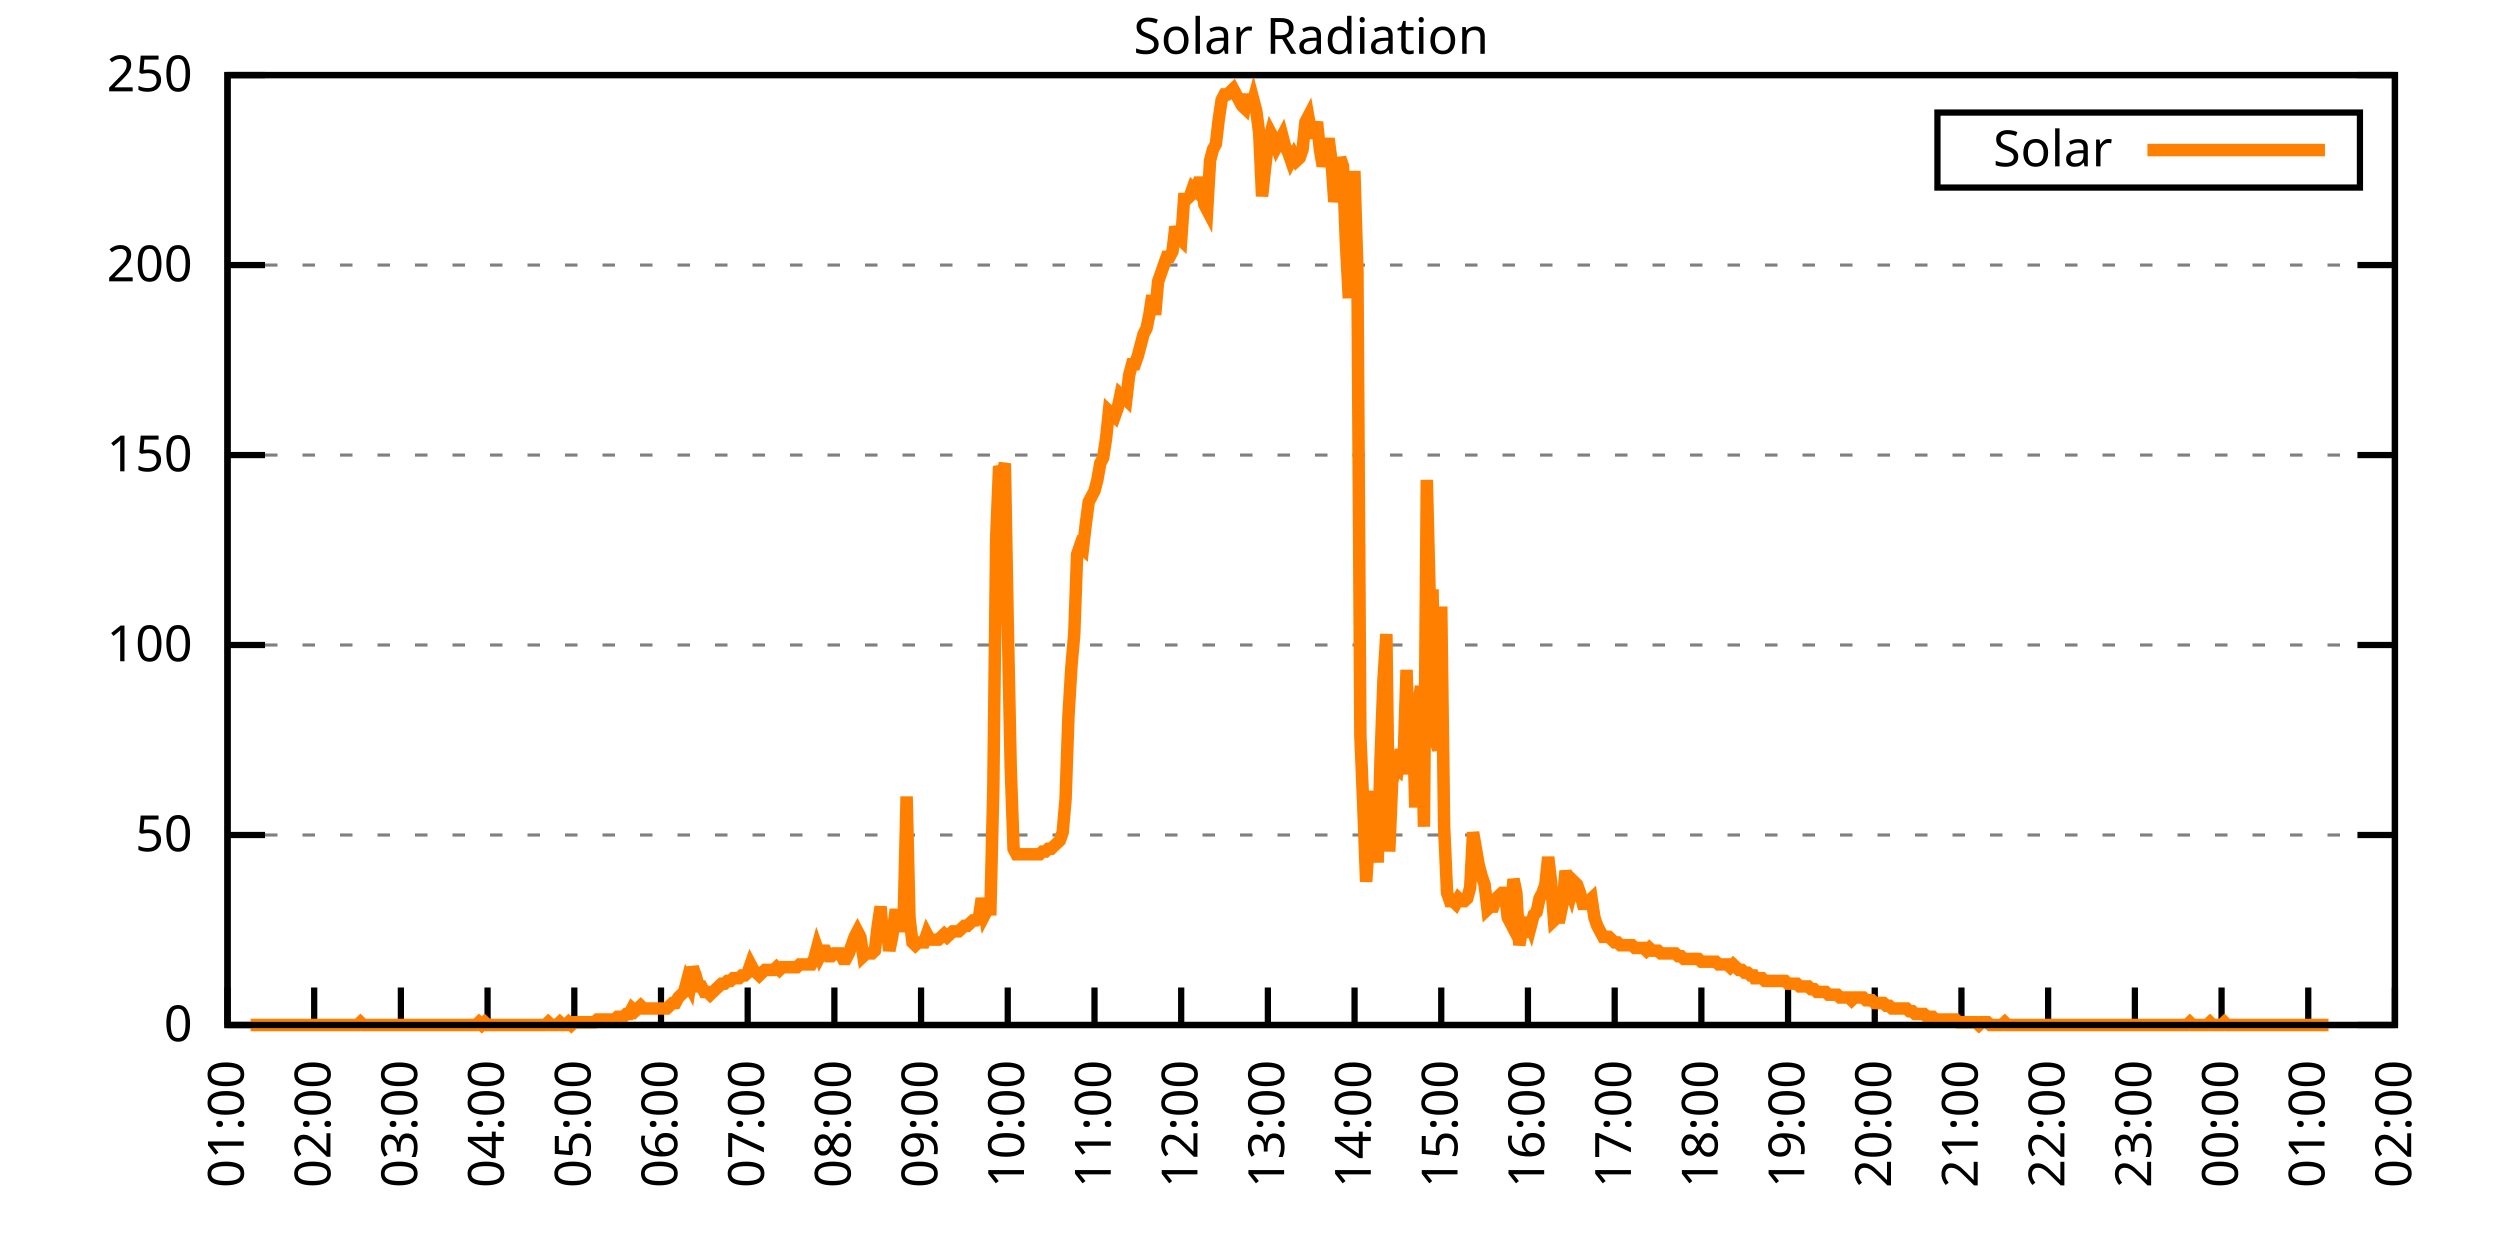
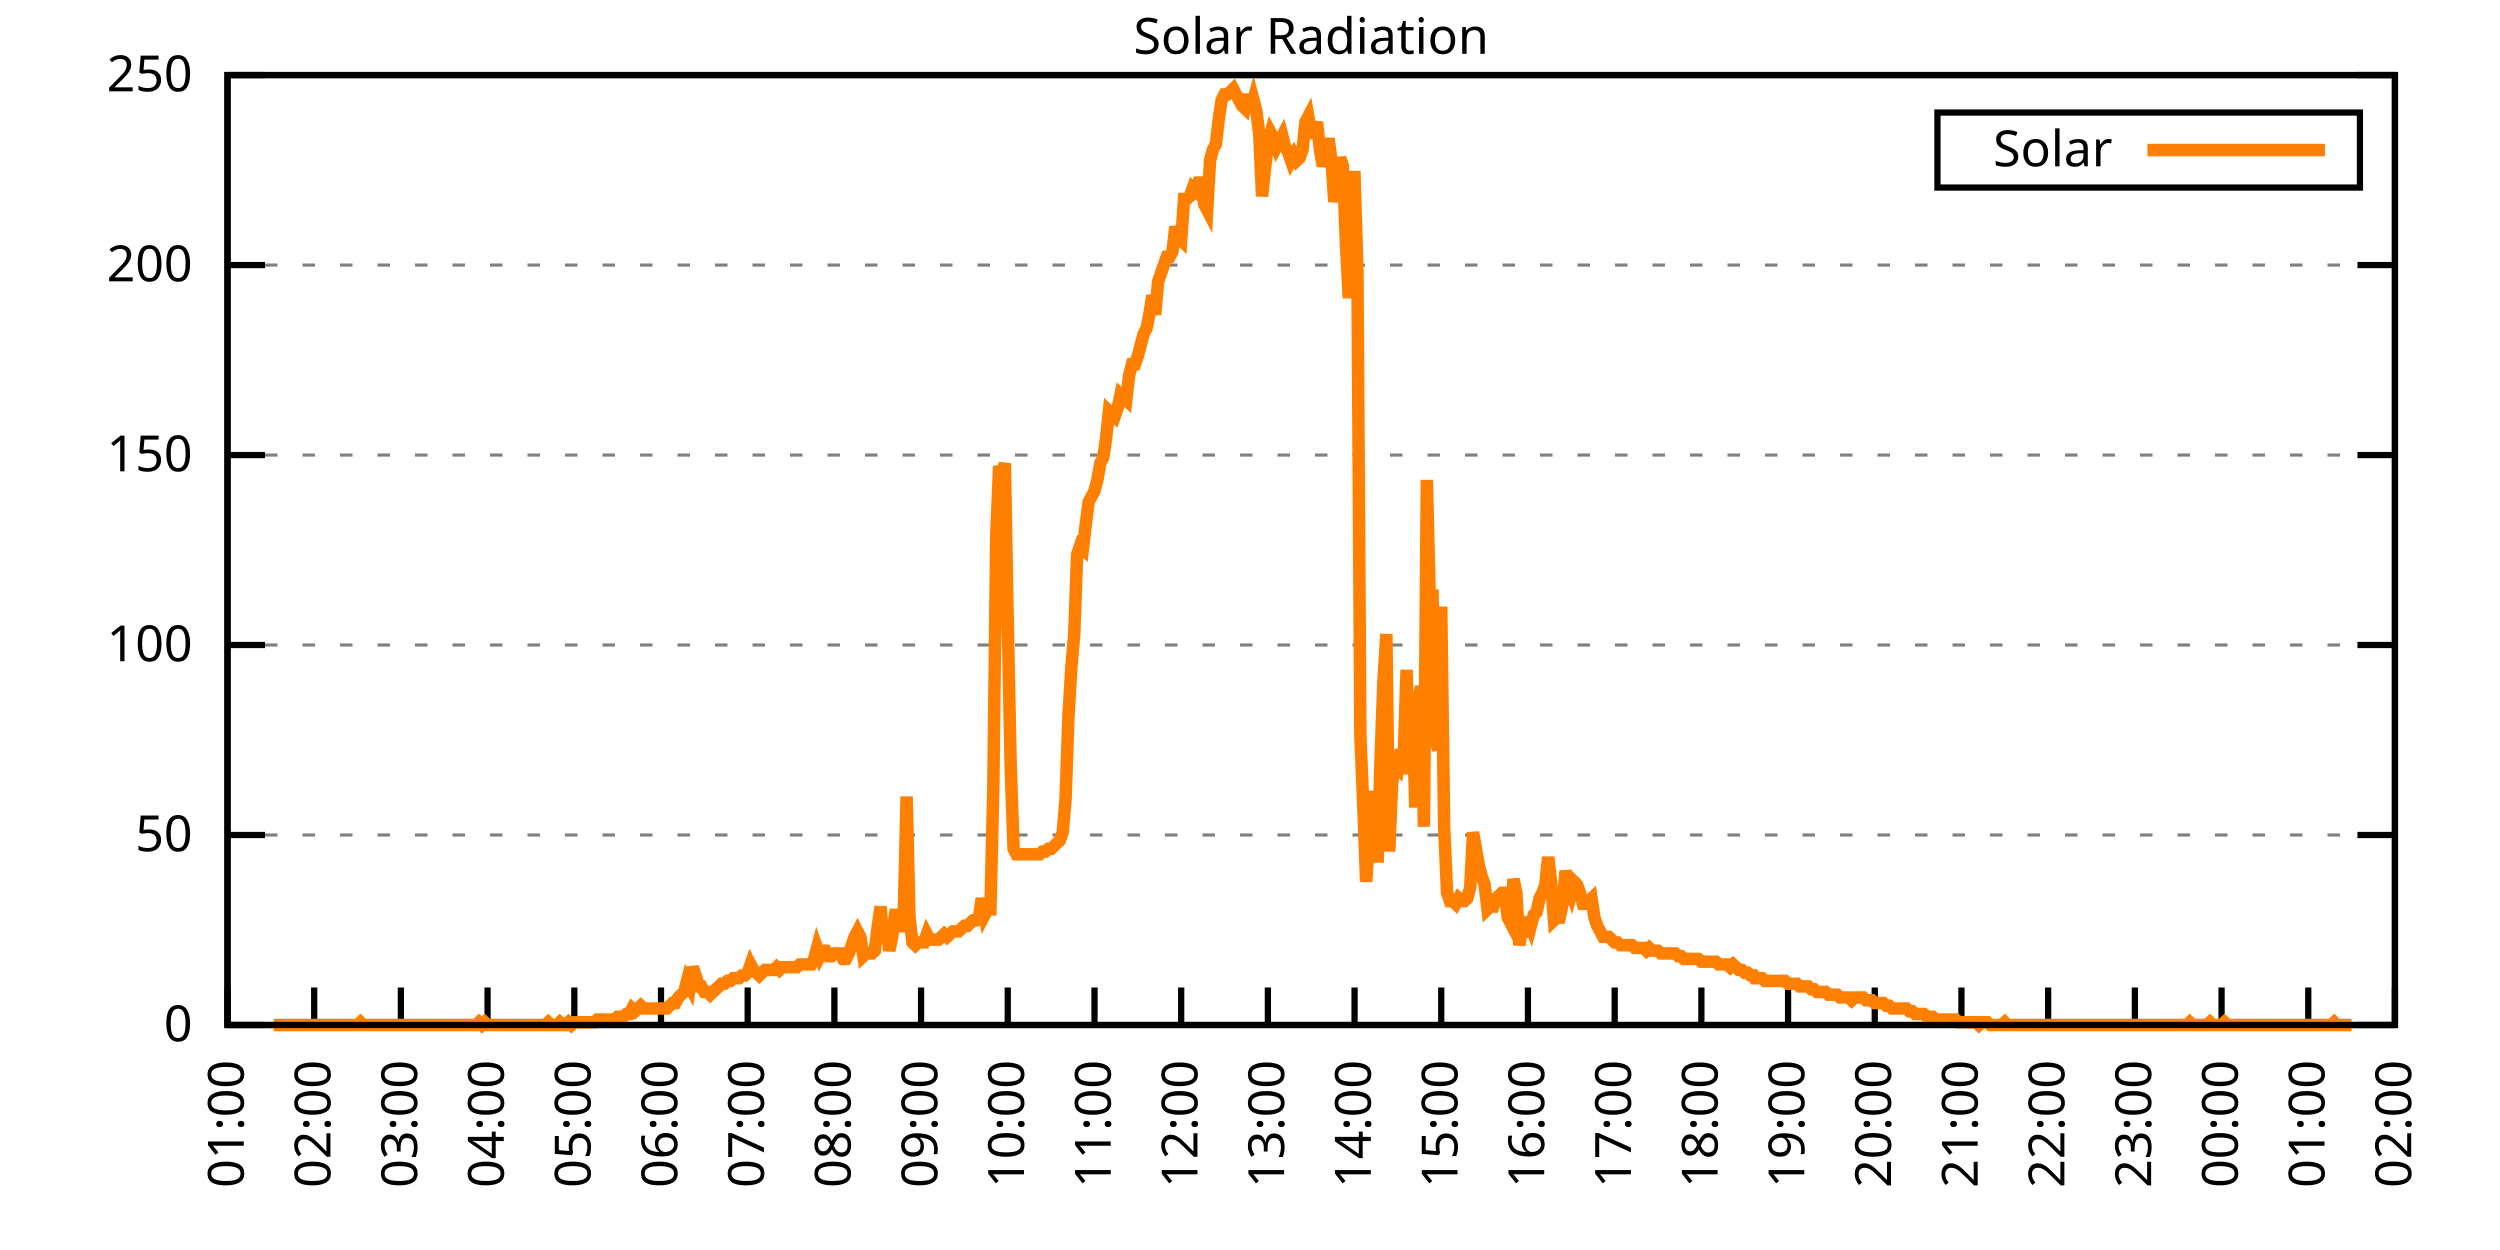
<svg xmlns="http://www.w3.org/2000/svg" xmlns:xlink="http://www.w3.org/1999/xlink" width="400" height="200" viewBox="0 0 400 200">
  <g id="gnuplot_canvas">
    <rect x="0" y="0" width="400" height="200" fill="none" />
    <defs>
      <circle id="gpDot" r="0.5" stroke-width="0.5" stroke="currentColor" />
      <path id="gpPt0" stroke-width="0.333" stroke="currentColor" d="M-1,0 h2 M0,-1 v2" />
      <path id="gpPt1" stroke-width="0.333" stroke="currentColor" d="M-1,-1 L1,1 M1,-1 L-1,1" />
      <path id="gpPt2" stroke-width="0.333" stroke="currentColor" d="M-1,0 L1,0 M0,-1 L0,1 M-1,-1 L1,1 M-1,1 L1,-1" />
      <rect id="gpPt3" stroke-width="0.333" stroke="currentColor" x="-1" y="-1" width="2" height="2" />
      <rect id="gpPt4" stroke-width="0.333" stroke="currentColor" fill="currentColor" x="-1" y="-1" width="2" height="2" />
      <circle id="gpPt5" stroke-width="0.333" stroke="currentColor" cx="0" cy="0" r="1" />
      <use xlink:href="#gpPt5" id="gpPt6" fill="currentColor" stroke="none" />
      <path id="gpPt7" stroke-width="0.333" stroke="currentColor" d="M0,-1.33 L-1.33,0.67 L1.33,0.67 z" />
      <use xlink:href="#gpPt7" id="gpPt8" fill="currentColor" stroke="none" />
      <use xlink:href="#gpPt7" id="gpPt9" stroke="currentColor" transform="rotate(180)" />
      <use xlink:href="#gpPt9" id="gpPt10" fill="currentColor" stroke="none" />
      <use xlink:href="#gpPt3" id="gpPt11" stroke="currentColor" transform="rotate(45)" />
      <use xlink:href="#gpPt11" id="gpPt12" fill="currentColor" stroke="none" />
      <path id="gpPt13" stroke-width="0.333" stroke="currentColor" d="M0,1.330 L1.265,0.411 L0.782,-1.067 L-0.782,-1.076 L-1.265,0.411 z" />
      <use xlink:href="#gpPt13" id="gpPt14" fill="currentColor" stroke="none" />
      <filter id="textbox" filterUnits="objectBoundingBox" x="0" y="0" height="1" width="1">
        <feFlood flood-color="white" flood-opacity="1" result="bgnd" />
        <feComposite in="SourceGraphic" in2="bgnd" operator="atop" />
      </filter>
      <filter id="greybox" filterUnits="objectBoundingBox" x="0" y="0" height="1" width="1">
        <feFlood flood-color="lightgrey" flood-opacity="1" result="grey" />
        <feComposite in="SourceGraphic" in2="grey" operator="atop" />
      </filter>
    </defs>
    <g fill="none" color="white" stroke="currentColor" stroke-width="1.00" stroke-linecap="butt" stroke-linejoin="miter">
</g>
    <g fill="none" color="black" stroke="currentColor" stroke-width="1.00" stroke-linecap="butt" stroke-linejoin="miter">
      <g stroke="none" shape-rendering="crispEdges">
        <polygon fill="rgb(255, 255, 255)" points="36.40,164.00 383.18,164.00 383.18,12.02 36.40,12.02 " />
      </g>
    </g>
    <g fill="none" color="black" stroke="currentColor" stroke-width="1.00" stroke-linecap="butt" stroke-linejoin="miter">
</g>
    <g fill="none" color="black" stroke="black" stroke-width="0.50" stroke-linecap="butt" stroke-linejoin="miter">
</g>
    <g fill="none" color="gray" stroke="currentColor" stroke-width="0.50" stroke-linecap="butt" stroke-linejoin="miter">
      <path stroke="gray" stroke-dasharray="2,4" class="gridline" d="M36.40,164.00 L383.19,164.00  " />
    </g>
    <g fill="none" color="gray" stroke="gray" stroke-width="1.00" stroke-linecap="butt" stroke-linejoin="miter">
</g>
    <g fill="none" color="black" stroke="currentColor" stroke-width="1.00" stroke-linecap="butt" stroke-linejoin="miter">
      <path stroke="black" d="M36.40,164.00 L42.40,164.00 M383.19,164.00 L377.19,164.00  " />
      <g transform="translate(30.80,166.60)" stroke="none" fill="black" font-family="Sans" font-size="8.00" text-anchor="end">
        <text>
          <tspan font-family="Sans"> 0</tspan>
        </text>
      </g>
    </g>
    <g fill="none" color="black" stroke="currentColor" stroke-width="1.00" stroke-linecap="butt" stroke-linejoin="miter">
</g>
    <g fill="none" color="black" stroke="black" stroke-width="0.50" stroke-linecap="butt" stroke-linejoin="miter">
</g>
    <g fill="none" color="gray" stroke="currentColor" stroke-width="0.50" stroke-linecap="butt" stroke-linejoin="miter">
      <path stroke="gray" stroke-dasharray="2,4" class="gridline" d="M36.40,133.60 L383.19,133.60  " />
    </g>
    <g fill="none" color="gray" stroke="gray" stroke-width="1.00" stroke-linecap="butt" stroke-linejoin="miter">
</g>
    <g fill="none" color="black" stroke="currentColor" stroke-width="1.00" stroke-linecap="butt" stroke-linejoin="miter">
      <path stroke="black" d="M36.40,133.60 L42.40,133.60 M383.19,133.60 L377.19,133.60  " />
      <g transform="translate(30.80,136.20)" stroke="none" fill="black" font-family="Sans" font-size="8.00" text-anchor="end">
        <text>
          <tspan font-family="Sans"> 50</tspan>
        </text>
      </g>
    </g>
    <g fill="none" color="black" stroke="currentColor" stroke-width="1.00" stroke-linecap="butt" stroke-linejoin="miter">
</g>
    <g fill="none" color="black" stroke="black" stroke-width="0.50" stroke-linecap="butt" stroke-linejoin="miter">
</g>
    <g fill="none" color="gray" stroke="currentColor" stroke-width="0.50" stroke-linecap="butt" stroke-linejoin="miter">
      <path stroke="gray" stroke-dasharray="2,4" class="gridline" d="M36.40,103.20 L383.19,103.20  " />
    </g>
    <g fill="none" color="gray" stroke="gray" stroke-width="1.00" stroke-linecap="butt" stroke-linejoin="miter">
</g>
    <g fill="none" color="black" stroke="currentColor" stroke-width="1.00" stroke-linecap="butt" stroke-linejoin="miter">
      <path stroke="black" d="M36.40,103.20 L42.40,103.20 M383.19,103.20 L377.19,103.20  " />
      <g transform="translate(30.80,105.80)" stroke="none" fill="black" font-family="Sans" font-size="8.00" text-anchor="end">
        <text>
          <tspan font-family="Sans"> 100</tspan>
        </text>
      </g>
    </g>
    <g fill="none" color="black" stroke="currentColor" stroke-width="1.00" stroke-linecap="butt" stroke-linejoin="miter">
</g>
    <g fill="none" color="black" stroke="black" stroke-width="0.50" stroke-linecap="butt" stroke-linejoin="miter">
</g>
    <g fill="none" color="gray" stroke="currentColor" stroke-width="0.50" stroke-linecap="butt" stroke-linejoin="miter">
      <path stroke="gray" stroke-dasharray="2,4" class="gridline" d="M36.40,72.81 L383.19,72.81  " />
    </g>
    <g fill="none" color="gray" stroke="gray" stroke-width="1.00" stroke-linecap="butt" stroke-linejoin="miter">
</g>
    <g fill="none" color="black" stroke="currentColor" stroke-width="1.00" stroke-linecap="butt" stroke-linejoin="miter">
      <path stroke="black" d="M36.40,72.81 L42.40,72.81 M383.19,72.81 L377.19,72.81  " />
      <g transform="translate(30.80,75.41)" stroke="none" fill="black" font-family="Sans" font-size="8.00" text-anchor="end">
        <text>
          <tspan font-family="Sans"> 150</tspan>
        </text>
      </g>
    </g>
    <g fill="none" color="black" stroke="currentColor" stroke-width="1.00" stroke-linecap="butt" stroke-linejoin="miter">
</g>
    <g fill="none" color="black" stroke="black" stroke-width="0.50" stroke-linecap="butt" stroke-linejoin="miter">
</g>
    <g fill="none" color="gray" stroke="currentColor" stroke-width="0.50" stroke-linecap="butt" stroke-linejoin="miter">
      <path stroke="gray" stroke-dasharray="2,4" class="gridline" d="M36.40,42.41 L383.19,42.41  " />
    </g>
    <g fill="none" color="gray" stroke="gray" stroke-width="1.00" stroke-linecap="butt" stroke-linejoin="miter">
</g>
    <g fill="none" color="black" stroke="currentColor" stroke-width="1.00" stroke-linecap="butt" stroke-linejoin="miter">
      <path stroke="black" d="M36.40,42.41 L42.40,42.41 M383.19,42.41 L377.19,42.41  " />
      <g transform="translate(30.80,45.01)" stroke="none" fill="black" font-family="Sans" font-size="8.00" text-anchor="end">
        <text>
          <tspan font-family="Sans"> 200</tspan>
        </text>
      </g>
    </g>
    <g fill="none" color="black" stroke="currentColor" stroke-width="1.00" stroke-linecap="butt" stroke-linejoin="miter">
</g>
    <g fill="none" color="black" stroke="black" stroke-width="0.50" stroke-linecap="butt" stroke-linejoin="miter">
</g>
    <g fill="none" color="gray" stroke="currentColor" stroke-width="0.50" stroke-linecap="butt" stroke-linejoin="miter">
      <path stroke="gray" stroke-dasharray="2,4" class="gridline" d="M36.40,12.01 L383.19,12.01  " />
    </g>
    <g fill="none" color="gray" stroke="gray" stroke-width="1.00" stroke-linecap="butt" stroke-linejoin="miter">
</g>
    <g fill="none" color="black" stroke="currentColor" stroke-width="1.00" stroke-linecap="butt" stroke-linejoin="miter">
      <path stroke="black" d="M36.40,12.01 L42.40,12.01 M383.19,12.01 L377.19,12.01  " />
      <g transform="translate(30.80,14.61)" stroke="none" fill="black" font-family="Sans" font-size="8.00" text-anchor="end">
        <text>
          <tspan font-family="Sans"> 250</tspan>
        </text>
      </g>
    </g>
    <g fill="none" color="black" stroke="currentColor" stroke-width="1.00" stroke-linecap="butt" stroke-linejoin="miter">
      <path stroke="black" d="M36.40,164.00 L36.40,158.00  " />
      <g transform="translate(39.00,169.60) rotate(270.00)" stroke="none" fill="black" font-family="Sans" font-size="8.00" text-anchor="end">
        <text>
          <tspan font-family="Sans">01:00</tspan>
        </text>
      </g>
    </g>
    <g fill="none" color="black" stroke="currentColor" stroke-width="1.00" stroke-linecap="butt" stroke-linejoin="miter">
      <path stroke="black" d="M50.27,164.00 L50.27,158.00  " />
      <g transform="translate(52.87,169.60) rotate(270.00)" stroke="none" fill="black" font-family="Sans" font-size="8.00" text-anchor="end">
        <text>
          <tspan font-family="Sans">02:00</tspan>
        </text>
      </g>
    </g>
    <g fill="none" color="black" stroke="currentColor" stroke-width="1.00" stroke-linecap="butt" stroke-linejoin="miter">
      <path stroke="black" d="M64.14,164.00 L64.14,158.00  " />
      <g transform="translate(66.74,169.60) rotate(270.00)" stroke="none" fill="black" font-family="Sans" font-size="8.00" text-anchor="end">
        <text>
          <tspan font-family="Sans">03:00</tspan>
        </text>
      </g>
    </g>
    <g fill="none" color="black" stroke="currentColor" stroke-width="1.00" stroke-linecap="butt" stroke-linejoin="miter">
      <path stroke="black" d="M78.01,164.00 L78.01,158.00  " />
      <g transform="translate(80.61,169.60) rotate(270.00)" stroke="none" fill="black" font-family="Sans" font-size="8.00" text-anchor="end">
        <text>
          <tspan font-family="Sans">04:00</tspan>
        </text>
      </g>
    </g>
    <g fill="none" color="black" stroke="currentColor" stroke-width="1.00" stroke-linecap="butt" stroke-linejoin="miter">
      <path stroke="black" d="M91.89,164.00 L91.89,158.00  " />
      <g transform="translate(94.49,169.60) rotate(270.00)" stroke="none" fill="black" font-family="Sans" font-size="8.00" text-anchor="end">
        <text>
          <tspan font-family="Sans">05:00</tspan>
        </text>
      </g>
    </g>
    <g fill="none" color="black" stroke="currentColor" stroke-width="1.00" stroke-linecap="butt" stroke-linejoin="miter">
      <path stroke="black" d="M105.76,164.00 L105.76,158.00  " />
      <g transform="translate(108.36,169.60) rotate(270.00)" stroke="none" fill="black" font-family="Sans" font-size="8.00" text-anchor="end">
        <text>
          <tspan font-family="Sans">06:00</tspan>
        </text>
      </g>
    </g>
    <g fill="none" color="black" stroke="currentColor" stroke-width="1.00" stroke-linecap="butt" stroke-linejoin="miter">
      <path stroke="black" d="M119.63,164.00 L119.63,158.00  " />
      <g transform="translate(122.23,169.60) rotate(270.00)" stroke="none" fill="black" font-family="Sans" font-size="8.00" text-anchor="end">
        <text>
          <tspan font-family="Sans">07:00</tspan>
        </text>
      </g>
    </g>
    <g fill="none" color="black" stroke="currentColor" stroke-width="1.00" stroke-linecap="butt" stroke-linejoin="miter">
      <path stroke="black" d="M133.50,164.00 L133.50,158.00  " />
      <g transform="translate(136.10,169.60) rotate(270.00)" stroke="none" fill="black" font-family="Sans" font-size="8.00" text-anchor="end">
        <text>
          <tspan font-family="Sans">08:00</tspan>
        </text>
      </g>
    </g>
    <g fill="none" color="black" stroke="currentColor" stroke-width="1.00" stroke-linecap="butt" stroke-linejoin="miter">
      <path stroke="black" d="M147.37,164.00 L147.37,158.00  " />
      <g transform="translate(149.97,169.60) rotate(270.00)" stroke="none" fill="black" font-family="Sans" font-size="8.00" text-anchor="end">
        <text>
          <tspan font-family="Sans">09:00</tspan>
        </text>
      </g>
    </g>
    <g fill="none" color="black" stroke="currentColor" stroke-width="1.00" stroke-linecap="butt" stroke-linejoin="miter">
      <path stroke="black" d="M161.24,164.00 L161.24,158.00  " />
      <g transform="translate(163.84,169.60) rotate(270.00)" stroke="none" fill="black" font-family="Sans" font-size="8.00" text-anchor="end">
        <text>
          <tspan font-family="Sans">10:00</tspan>
        </text>
      </g>
    </g>
    <g fill="none" color="black" stroke="currentColor" stroke-width="1.00" stroke-linecap="butt" stroke-linejoin="miter">
      <path stroke="black" d="M175.12,164.00 L175.12,158.00  " />
      <g transform="translate(177.72,169.60) rotate(270.00)" stroke="none" fill="black" font-family="Sans" font-size="8.00" text-anchor="end">
        <text>
          <tspan font-family="Sans">11:00</tspan>
        </text>
      </g>
    </g>
    <g fill="none" color="black" stroke="currentColor" stroke-width="1.00" stroke-linecap="butt" stroke-linejoin="miter">
      <path stroke="black" d="M188.99,164.00 L188.99,158.00  " />
      <g transform="translate(191.59,169.60) rotate(270.00)" stroke="none" fill="black" font-family="Sans" font-size="8.00" text-anchor="end">
        <text>
          <tspan font-family="Sans">12:00</tspan>
        </text>
      </g>
    </g>
    <g fill="none" color="black" stroke="currentColor" stroke-width="1.00" stroke-linecap="butt" stroke-linejoin="miter">
      <path stroke="black" d="M202.86,164.00 L202.86,158.00  " />
      <g transform="translate(205.46,169.60) rotate(270.00)" stroke="none" fill="black" font-family="Sans" font-size="8.00" text-anchor="end">
        <text>
          <tspan font-family="Sans">13:00</tspan>
        </text>
      </g>
    </g>
    <g fill="none" color="black" stroke="currentColor" stroke-width="1.00" stroke-linecap="butt" stroke-linejoin="miter">
      <path stroke="black" d="M216.73,164.00 L216.73,158.00  " />
      <g transform="translate(219.33,169.60) rotate(270.00)" stroke="none" fill="black" font-family="Sans" font-size="8.00" text-anchor="end">
        <text>
          <tspan font-family="Sans">14:00</tspan>
        </text>
      </g>
    </g>
    <g fill="none" color="black" stroke="currentColor" stroke-width="1.00" stroke-linecap="butt" stroke-linejoin="miter">
      <path stroke="black" d="M230.60,164.00 L230.60,158.00  " />
      <g transform="translate(233.20,169.60) rotate(270.00)" stroke="none" fill="black" font-family="Sans" font-size="8.00" text-anchor="end">
        <text>
          <tspan font-family="Sans">15:00</tspan>
        </text>
      </g>
    </g>
    <g fill="none" color="black" stroke="currentColor" stroke-width="1.00" stroke-linecap="butt" stroke-linejoin="miter">
      <path stroke="black" d="M244.47,164.00 L244.47,158.00  " />
      <g transform="translate(247.07,169.60) rotate(270.00)" stroke="none" fill="black" font-family="Sans" font-size="8.00" text-anchor="end">
        <text>
          <tspan font-family="Sans">16:00</tspan>
        </text>
      </g>
    </g>
    <g fill="none" color="black" stroke="currentColor" stroke-width="1.00" stroke-linecap="butt" stroke-linejoin="miter">
      <path stroke="black" d="M258.35,164.00 L258.35,158.00  " />
      <g transform="translate(260.95,169.60) rotate(270.00)" stroke="none" fill="black" font-family="Sans" font-size="8.00" text-anchor="end">
        <text>
          <tspan font-family="Sans">17:00</tspan>
        </text>
      </g>
    </g>
    <g fill="none" color="black" stroke="currentColor" stroke-width="1.00" stroke-linecap="butt" stroke-linejoin="miter">
      <path stroke="black" d="M272.22,164.00 L272.22,158.00  " />
      <g transform="translate(274.82,169.60) rotate(270.00)" stroke="none" fill="black" font-family="Sans" font-size="8.00" text-anchor="end">
        <text>
          <tspan font-family="Sans">18:00</tspan>
        </text>
      </g>
    </g>
    <g fill="none" color="black" stroke="currentColor" stroke-width="1.00" stroke-linecap="butt" stroke-linejoin="miter">
      <path stroke="black" d="M286.09,164.00 L286.09,158.00  " />
      <g transform="translate(288.69,169.60) rotate(270.00)" stroke="none" fill="black" font-family="Sans" font-size="8.00" text-anchor="end">
        <text>
          <tspan font-family="Sans">19:00</tspan>
        </text>
      </g>
    </g>
    <g fill="none" color="black" stroke="currentColor" stroke-width="1.00" stroke-linecap="butt" stroke-linejoin="miter">
      <path stroke="black" d="M299.96,164.00 L299.96,158.00  " />
      <g transform="translate(302.56,169.60) rotate(270.00)" stroke="none" fill="black" font-family="Sans" font-size="8.00" text-anchor="end">
        <text>
          <tspan font-family="Sans">20:00</tspan>
        </text>
      </g>
    </g>
    <g fill="none" color="black" stroke="currentColor" stroke-width="1.00" stroke-linecap="butt" stroke-linejoin="miter">
      <path stroke="black" d="M313.83,164.00 L313.83,158.00  " />
      <g transform="translate(316.43,169.60) rotate(270.00)" stroke="none" fill="black" font-family="Sans" font-size="8.00" text-anchor="end">
        <text>
          <tspan font-family="Sans">21:00</tspan>
        </text>
      </g>
    </g>
    <g fill="none" color="black" stroke="currentColor" stroke-width="1.00" stroke-linecap="butt" stroke-linejoin="miter">
      <path stroke="black" d="M327.70,164.00 L327.70,158.00  " />
      <g transform="translate(330.30,169.60) rotate(270.00)" stroke="none" fill="black" font-family="Sans" font-size="8.00" text-anchor="end">
        <text>
          <tspan font-family="Sans">22:00</tspan>
        </text>
      </g>
    </g>
    <g fill="none" color="black" stroke="currentColor" stroke-width="1.00" stroke-linecap="butt" stroke-linejoin="miter">
      <path stroke="black" d="M341.58,164.00 L341.58,158.00  " />
      <g transform="translate(344.18,169.60) rotate(270.00)" stroke="none" fill="black" font-family="Sans" font-size="8.00" text-anchor="end">
        <text>
          <tspan font-family="Sans">23:00</tspan>
        </text>
      </g>
    </g>
    <g fill="none" color="black" stroke="currentColor" stroke-width="1.00" stroke-linecap="butt" stroke-linejoin="miter">
      <path stroke="black" d="M355.45,164.00 L355.45,158.00  " />
      <g transform="translate(358.05,169.60) rotate(270.00)" stroke="none" fill="black" font-family="Sans" font-size="8.00" text-anchor="end">
        <text>
          <tspan font-family="Sans">00:00</tspan>
        </text>
      </g>
    </g>
    <g fill="none" color="black" stroke="currentColor" stroke-width="1.00" stroke-linecap="butt" stroke-linejoin="miter">
      <path stroke="black" d="M369.32,164.00 L369.32,158.00  " />
      <g transform="translate(371.92,169.60) rotate(270.00)" stroke="none" fill="black" font-family="Sans" font-size="8.00" text-anchor="end">
        <text>
          <tspan font-family="Sans">01:00</tspan>
        </text>
      </g>
    </g>
    <g fill="none" color="black" stroke="currentColor" stroke-width="1.00" stroke-linecap="butt" stroke-linejoin="miter">
      <path stroke="black" d="M383.19,164.00 L383.19,158.00  " />
      <g transform="translate(385.79,169.60) rotate(270.00)" stroke="none" fill="black" font-family="Sans" font-size="8.00" text-anchor="end">
        <text>
          <tspan font-family="Sans">02:00</tspan>
        </text>
      </g>
    </g>
    <g fill="none" color="black" stroke="currentColor" stroke-width="1.00" stroke-linecap="butt" stroke-linejoin="miter">
</g>
    <g fill="none" color="black" stroke="currentColor" stroke-width="1.00" stroke-linecap="butt" stroke-linejoin="miter">
      <path stroke="black" d="M36.40,12.01 L36.40,164.00 L383.19,164.00 L383.19,12.01 L36.40,12.01 Z  " />
    </g>
    <g fill="none" color="black" stroke="currentColor" stroke-width="1.00" stroke-linecap="butt" stroke-linejoin="miter">
</g>
    <g fill="none" color="black" stroke="currentColor" stroke-width="1.00" stroke-linecap="butt" stroke-linejoin="miter">
      <path stroke="black" d="M309.99,30.01 L309.99,18.01 L377.59,18.01 L377.59,30.01 L309.99,30.01 Z  " />
    </g>
    <g id="Solar_Radiation_plot_1">
      <g fill="none" color="white" stroke="black" stroke-width="2.00" stroke-linecap="butt" stroke-linejoin="miter">
</g>
      <g fill="none" color="black" stroke="currentColor" stroke-width="2.00" stroke-linecap="butt" stroke-linejoin="miter">
        <g transform="translate(337.99,26.61)" stroke="none" fill="black" font-family="Sans" font-size="8.00" text-anchor="end">
          <text>
            <tspan font-family="Sans">Solar</tspan>
          </text>
        </g>
      </g>
      <g fill="none" color="black" stroke="currentColor" stroke-width="2.00" stroke-linecap="butt" stroke-linejoin="miter">
-         <path stroke="rgb(255, 127,   0)" d="M343.59,24.01 L371.99,24.01 M40.10,164.00 L40.56,164.00 L41.02,164.00 L41.49,164.00 L41.95,164.00 L42.41,164.00   L42.87,164.00 L43.34,164.00 L43.80,164.00 L44.26,164.00 L44.72,164.00 L45.19,164.00 L45.65,164.00 L46.11,164.00   L46.57,164.00 L47.03,164.00 L47.50,164.00 L47.96,164.00 L48.42,164.00 L48.88,164.00 L49.35,164.00 L49.81,164.00   L50.27,164.00 L50.73,164.00 L51.20,164.00 L51.66,164.00 L52.12,164.00 L52.58,164.00 L53.05,164.00 L53.51,164.00   L53.97,164.00 L54.43,164.00 L54.90,164.00 L55.36,164.00 L55.82,164.00 L56.28,164.00 L56.75,164.00 L57.21,164.00   L57.67,163.56 L58.13,164.00 L58.59,164.00 L59.06,164.00 L59.52,164.00 L59.98,164.00 L60.44,164.00 L60.91,164.00   L61.37,164.00 L61.83,164.00 L62.29,164.00 L62.76,164.00 L63.22,164.00 L63.68,164.00 L64.14,164.00 L64.61,164.00   L65.07,164.00 L65.53,164.00 L65.99,164.00 L66.46,164.00 L66.92,164.00 L67.38,164.00 L67.84,164.00 L68.30,164.00   L68.77,164.00 L69.23,164.00 L69.69,164.00 L70.15,164.00 L70.62,164.00 L71.08,164.00 L71.54,164.00 L72.00,164.00   L72.47,164.00 L72.93,164.00 L73.39,164.00 L73.85,164.00 L74.32,164.00 L74.78,164.00 L75.24,164.00 L75.70,164.00   L76.17,164.00 L76.63,163.56 L77.09,164.00 L77.55,163.56 L78.01,164.00 L78.48,164.00 L78.94,164.00 L79.40,164.00   L79.86,164.00 L80.33,164.00 L80.79,164.00 L81.25,164.00 L81.71,164.00 L82.18,164.00 L82.64,164.00 L83.10,164.00   L83.56,164.00 L84.03,164.00 L84.49,164.00 L84.95,164.00 L85.41,164.00 L85.88,164.00 L86.34,164.00 L86.80,164.00   L87.26,164.00 L87.72,163.56 L88.19,164.00 L88.65,164.00 L89.11,164.00 L89.57,163.56 L90.04,164.00 L90.50,164.00   L90.96,163.56 L91.42,164.00 L91.89,163.56 L92.35,163.56 L92.81,163.56 L93.27,163.56 L93.74,163.56 L94.20,163.56   L94.66,163.56 L95.12,163.56 L95.59,163.12 L96.05,163.12 L96.51,163.12 L96.97,163.12 L97.44,163.12 L97.90,163.12   L98.36,163.12 L98.82,162.68 L99.28,162.68 L99.75,162.68 L100.21,162.24 L100.67,162.24 L101.13,161.36 L101.60,161.80   L102.06,161.36 L102.52,160.92 L102.98,161.36 L103.45,161.36 L103.91,161.36 L104.37,161.36 L104.83,161.36 L105.30,161.36   L105.76,161.36 L106.22,161.36 L106.68,161.36 L107.15,160.92 L107.61,160.48 L108.07,160.48 L108.53,159.60 L108.99,159.15   L109.46,158.71 L109.92,156.95 L110.38,157.83 L110.84,154.75 L111.31,156.07 L111.77,157.83 L112.23,157.83 L112.69,158.71   L113.16,158.71 L113.62,159.15 L114.08,158.71 L114.54,158.27 L115.01,157.83 L115.47,157.39 L115.93,157.39 L116.39,156.95   L116.86,156.95 L117.32,156.51 L117.78,156.51 L118.24,156.51 L118.70,156.07 L119.17,156.07 L119.63,155.63 L120.09,154.31   L120.55,155.19 L121.02,155.63 L121.48,156.07 L121.94,155.63 L122.40,155.19 L122.87,155.19 L123.33,155.19 L123.79,155.19   L124.25,154.75 L124.72,155.19 L125.18,154.75 L125.64,154.75 L126.10,154.75 L126.57,154.75 L127.03,154.75 L127.49,154.75   L127.95,154.31 L128.41,154.31 L128.88,154.31 L129.34,154.31 L129.80,154.31 L130.26,153.43 L130.73,151.67 L131.19,152.99   L131.65,152.11 L132.11,152.11 L132.58,152.99 L133.04,152.99 L133.50,152.55 L133.96,152.55 L134.43,152.55 L134.89,153.43   L135.35,153.43 L135.81,152.55 L136.28,151.23 L136.74,149.90 L137.20,149.02 L137.66,149.90 L138.13,152.99 L138.59,152.55   L139.05,152.55 L139.51,152.55 L139.97,152.11 L140.44,148.14 L140.90,145.06 L141.36,150.79 L141.82,148.14 L142.29,152.11   L142.75,149.90 L143.21,146.38 L143.67,146.38 L144.14,149.02 L144.60,146.38 L145.06,127.44 L145.52,146.82 L145.99,150.79   L146.45,151.23 L146.91,150.79 L147.37,150.79 L147.84,150.79 L148.30,149.46 L148.76,150.34 L149.22,150.34 L149.68,150.34   L150.15,150.34 L150.61,149.90 L151.07,149.46 L151.53,149.90 L152.00,149.46 L152.46,149.02 L152.92,149.02 L153.38,149.02   L153.85,148.58 L154.31,148.14 L154.77,148.14 L155.23,147.70 L155.70,147.26 L156.16,147.26 L156.62,146.82 L157.08,143.74   L157.55,146.38 L158.01,145.50 L158.47,145.50 L158.93,126.12 L159.39,86.03 L159.86,74.58 L160.32,75.90 L160.78,74.14   L161.24,99.69 L161.71,122.59 L162.17,135.81 L162.63,136.69 L163.09,136.69 L163.56,136.69 L164.02,136.69 L164.48,136.69   L164.94,136.69 L165.41,136.69 L165.87,136.69 L166.33,136.69 L166.79,136.25 L167.26,136.25 L167.72,135.81 L168.18,135.81   L168.64,135.37 L169.10,134.93 L169.57,134.49 L170.03,133.17 L170.49,127.88 L170.95,114.67 L171.42,106.74 L171.88,101.45   L172.34,88.68 L172.80,87.35 L173.27,87.80 L173.73,83.83 L174.19,80.31 L174.65,79.43 L175.12,78.54 L175.58,76.78   L176.04,74.14 L176.50,73.26 L176.97,70.18 L177.43,65.77 L177.89,66.21 L178.35,66.65 L178.82,65.33 L179.28,63.13   L179.74,63.57 L180.20,64.01 L180.66,60.04 L181.13,58.28 L181.59,58.28 L182.05,56.96 L182.51,55.20 L182.98,53.44   L183.44,52.56 L183.90,50.35 L184.36,47.27 L184.83,50.35 L185.29,45.07 L185.75,43.75 L186.21,42.42 L186.68,41.10   L187.14,41.10 L187.60,40.22 L188.06,36.26 L188.53,38.02 L188.99,38.46 L189.45,31.85 L189.91,31.85 L190.37,31.41   L190.84,30.09 L191.30,30.53 L191.76,29.21 L192.22,29.21 L192.69,32.73 L193.15,33.61 L193.61,25.69 L194.07,23.92   L194.54,23.04 L195.00,19.08 L195.46,16.00 L195.92,15.11 L196.39,15.11 L196.85,14.67 L197.31,14.23 L197.77,15.11   L198.24,16.00 L198.70,16.88 L199.16,17.32 L199.62,15.11 L200.08,17.76 L200.55,16.00 L201.01,17.76 L201.47,21.28   L201.93,31.41 L202.40,27.01 L202.86,23.04 L203.32,21.28 L203.78,22.16 L204.25,23.48 L204.71,22.60 L205.17,21.72   L205.63,23.48 L206.10,24.36 L206.56,25.69 L207.02,24.81 L207.48,25.69 L207.95,25.25 L208.41,23.92 L208.87,19.52   L209.33,18.64 L209.80,21.28 L210.26,21.28 L210.72,19.52 L211.18,23.92 L211.64,26.57 L212.11,24.81 L212.57,22.16   L213.03,25.69 L213.49,32.29 L213.96,29.65 L214.42,25.25 L214.88,26.57 L215.34,38.90 L215.81,47.71 L216.27,28.33   L216.73,28.33 L217.19,43.31 L217.66,117.75 L218.12,128.76 L218.58,141.09 L219.04,134.49 L219.51,133.17 L219.97,126.56   L220.43,138.01 L220.89,121.27 L221.35,108.94 L221.82,101.45 L222.28,136.25 L222.74,125.24 L223.20,122.59 L223.67,123.03   L224.13,119.95 L224.59,121.27 L225.05,107.18 L225.52,123.92 L225.98,111.14 L226.44,129.20 L226.90,112.46 L227.37,109.82   L227.83,132.28 L228.29,76.78 L228.75,95.28 L229.22,95.28 L229.68,118.63 L230.14,119.95 L230.60,97.05 L231.06,132.28   L231.53,142.86 L231.99,144.18 L232.45,144.18 L232.91,144.62 L233.38,143.74 L233.84,144.18 L234.30,144.18 L234.76,143.74   L235.23,141.98 L235.69,133.17 L236.15,135.81 L236.61,138.45 L237.08,140.21 L237.54,141.54 L238.00,145.50 L238.46,145.06   L238.93,145.06 L239.39,143.74 L239.85,143.30 L240.31,142.86 L240.77,142.86 L241.24,146.82 L241.70,147.70 L242.16,140.65   L242.62,142.86 L243.09,151.23 L243.55,148.58 L244.01,149.90 L244.47,146.82 L244.94,148.14 L245.40,146.38 L245.86,145.94   L246.32,143.74 L246.79,142.86 L247.25,141.54 L247.71,137.13 L248.17,141.09 L248.64,147.26 L249.10,146.82 L249.56,146.82   L250.02,144.62 L250.49,139.33 L250.95,141.54 L251.41,142.86 L251.87,141.09 L252.33,141.54 L252.80,142.86 L253.26,144.62   L253.72,144.62 L254.18,144.18 L254.65,143.74 L255.11,146.82 L255.57,148.14 L256.03,149.02 L256.50,149.90 L256.96,149.90   L257.42,149.90 L257.88,150.34 L258.35,150.79 L258.81,150.79 L259.27,151.23 L259.73,151.23 L260.20,151.23 L260.66,151.23   L261.12,151.23 L261.58,151.67 L262.04,151.67 L262.51,151.67 L262.97,151.67 L263.43,152.11 L263.89,151.67 L264.36,152.11   L264.82,152.11 L265.28,152.11 L265.74,152.55 L266.21,152.55 L266.67,152.55 L267.13,152.55 L267.59,152.55 L268.06,152.55   L268.52,152.99 L268.98,152.99 L269.44,153.43 L269.91,153.43 L270.37,153.43 L270.83,153.43 L271.29,153.43 L271.75,153.43   L272.22,153.87 L272.68,153.87 L273.14,153.87 L273.60,153.87 L274.07,153.87 L274.53,153.87 L274.99,154.31 L275.45,154.31   L275.92,154.31 L276.38,154.31 L276.84,154.75 L277.30,154.31 L277.77,154.75 L278.23,155.19 L278.69,155.19 L279.15,155.63   L279.62,155.63 L280.08,156.07 L280.54,156.07 L280.77,156.51 L281.46,156.51 L281.93,156.51 L282.39,156.95 L282.85,156.95   L283.31,156.95 L283.78,156.95 L284.24,156.95 L284.70,156.95 L285.16,156.95 L285.63,156.95 L286.09,157.39 L286.55,157.39   L287.01,157.39 L287.48,157.39 L287.94,157.83 L288.40,157.83 L288.86,157.83 L289.33,157.83 L289.79,158.27 L290.25,158.27   L290.71,158.71 L291.18,158.71 L291.64,158.71 L292.10,158.71 L292.56,159.15 L293.02,159.15 L293.49,159.15 L293.95,159.15   L294.41,159.60 L294.87,159.60 L295.34,159.60 L295.80,159.60 L296.26,160.04 L296.72,159.60 L297.19,159.60 L297.65,159.60   L298.11,159.60 L298.57,160.04 L299.04,160.04 L299.50,160.04 L299.96,160.48 L300.42,160.48 L300.89,160.48 L301.35,160.48   L301.81,160.92 L302.27,160.92 L302.73,161.36 L303.20,161.36 L303.66,161.36 L304.12,161.36 L304.58,161.36 L305.05,161.36   L305.51,161.80 L305.97,161.80 L306.43,162.24 L306.90,162.24 L307.36,162.24 L307.82,162.24 L308.28,162.68 L308.75,162.68   L309.21,162.68 L309.67,163.12 L310.13,163.12 L310.60,163.12 L311.06,163.12 L311.52,163.12 L311.98,163.12 L312.44,163.12   L312.91,163.12 L313.37,163.56 L313.83,163.56 L314.29,163.56 L314.76,163.56 L315.22,163.56 L315.68,163.56 L316.14,163.56   L316.61,164.00 L317.07,163.56 L317.53,163.56 L317.99,163.56 L318.46,164.00 L318.92,164.00 L319.38,164.00 L319.84,164.00   L320.31,164.00 L320.77,163.56 L321.23,164.00 L321.69,164.00 L322.15,164.00 L322.62,164.00 L323.08,164.00 L323.54,164.00   L324.00,164.00 L324.47,164.00 L324.93,164.00 L325.39,164.00 L325.85,164.00 L326.32,164.00 L326.78,164.00 L327.24,164.00   L327.70,164.00 L328.17,164.00 L328.63,164.00 L329.09,164.00 L329.55,164.00 L330.02,164.00 L330.48,164.00 L330.94,164.00   L331.40,164.00 L331.87,164.00 L332.33,164.00 L332.79,164.00 L333.25,164.00 L333.71,164.00 L334.18,164.00 L334.64,164.00   L335.10,164.00 L335.56,164.00 L336.03,164.00 L336.49,164.00 L336.95,164.00 L337.41,164.00 L337.88,164.00 L338.34,164.00   L338.80,164.00 L339.26,164.00 L339.73,164.00 L340.19,164.00 L340.65,164.00 L341.11,164.00 L341.58,164.00 L342.04,164.00   L342.50,164.00 L342.96,164.00 L343.42,164.00 L343.89,164.00 L344.35,164.00 L344.81,164.00 L345.27,164.00 L345.74,164.00   L346.20,164.00 L346.66,164.00 L347.12,164.00 L347.59,164.00 L348.05,164.00 L348.51,164.00 L348.97,164.00 L349.44,164.00   L349.90,164.00 L350.36,163.56 L350.82,164.00 L351.29,164.00 L351.75,164.00 L352.21,164.00 L352.67,164.00 L353.13,164.00   L353.60,163.56 L354.06,164.00 L354.52,164.00 L354.98,164.00 L355.45,164.00 L355.91,163.56 L356.37,164.00 L356.83,164.00   L357.30,164.00 L357.76,164.00 L358.22,164.00 L358.68,164.00 L359.15,164.00 L359.61,164.00 L360.07,164.00 L360.53,164.00   L361.00,164.00 L361.46,164.00 L361.92,164.00 L362.38,164.00 L362.84,164.00 L363.31,164.00 L363.77,164.00 L364.23,164.00   L364.69,164.00 L365.16,164.00 L365.62,164.00 L366.08,164.00 L366.54,164.00 L367.01,164.00 L367.47,164.00 L367.93,164.00   L368.39,164.00 L368.86,164.00 L369.32,164.00 L369.78,164.00 L370.24,164.00 L370.71,164.00 L371.17,164.00 L371.63,164.00   L372.09,164.00 L372.56,164.00  " />
+         <path stroke="rgb(255, 127,   0)" d="M343.59,24.01 L371.99,24.01 M43.80,164.00 L44.26,164.00 L44.72,164.00 L45.19,164.00 L45.65,164.00 L46.11,164.00   L46.57,164.00 L47.03,164.00 L47.50,164.00 L47.96,164.00 L48.42,164.00 L48.88,164.00 L49.35,164.00 L49.81,164.00   L50.27,164.00 L50.73,164.00 L51.20,164.00 L51.66,164.00 L52.12,164.00 L52.58,164.00 L53.05,164.00 L53.51,164.00   L53.97,164.00 L54.43,164.00 L54.90,164.00 L55.36,164.00 L55.82,164.00 L56.28,164.00 L56.75,164.00 L57.21,164.00   L57.67,163.56 L58.13,164.00 L58.59,164.00 L59.06,164.00 L59.52,164.00 L59.98,164.00 L60.44,164.00 L60.91,164.00   L61.37,164.00 L61.83,164.00 L62.29,164.00 L62.76,164.00 L63.22,164.00 L63.68,164.00 L64.14,164.00 L64.61,164.00   L65.07,164.00 L65.53,164.00 L65.99,164.00 L66.46,164.00 L66.92,164.00 L67.38,164.00 L67.84,164.00 L68.30,164.00   L68.77,164.00 L69.23,164.00 L69.69,164.00 L70.15,164.00 L70.62,164.00 L71.08,164.00 L71.54,164.00 L72.00,164.00   L72.47,164.00 L72.93,164.00 L73.39,164.00 L73.85,164.00 L74.32,164.00 L74.78,164.00 L75.24,164.00 L75.70,164.00   L76.17,164.00 L76.63,163.56 L77.09,164.00 L77.55,163.56 L78.01,164.00 L78.48,164.00 L78.94,164.00 L79.40,164.00   L79.86,164.00 L80.33,164.00 L80.79,164.00 L81.25,164.00 L81.71,164.00 L82.18,164.00 L82.64,164.00 L83.10,164.00   L83.56,164.00 L84.03,164.00 L84.49,164.00 L84.95,164.00 L85.41,164.00 L85.88,164.00 L86.34,164.00 L86.80,164.00   L87.26,164.00 L87.72,163.56 L88.19,164.00 L88.65,164.00 L89.11,164.00 L89.57,163.56 L90.04,164.00 L90.50,164.00   L90.96,163.56 L91.42,164.00 L91.89,163.56 L92.35,163.56 L92.81,163.56 L93.27,163.56 L93.74,163.56 L94.20,163.56   L94.66,163.56 L95.12,163.56 L95.59,163.12 L96.05,163.12 L96.51,163.12 L96.97,163.12 L97.44,163.12 L97.90,163.12   L98.36,163.12 L98.82,162.68 L99.28,162.68 L99.75,162.68 L100.21,162.24 L100.67,162.24 L101.13,161.36 L101.60,161.80   L102.06,161.36 L102.52,160.92 L102.98,161.36 L103.45,161.36 L103.91,161.36 L104.37,161.36 L104.83,161.36 L105.30,161.36   L105.76,161.36 L106.22,161.36 L106.68,161.36 L107.15,160.92 L107.61,160.48 L108.07,160.48 L108.53,159.60 L108.99,159.15   L109.46,158.71 L109.92,156.95 L110.38,157.83 L110.84,154.75 L111.31,156.07 L111.77,157.83 L112.23,157.83 L112.69,158.71   L113.16,158.71 L113.62,159.15 L114.08,158.71 L114.54,158.27 L115.01,157.83 L115.47,157.39 L115.93,157.39 L116.39,156.95   L116.86,156.95 L117.32,156.51 L117.78,156.51 L118.24,156.51 L118.70,156.07 L119.17,156.07 L119.63,155.63 L120.09,154.31   L120.55,155.19 L121.02,155.63 L121.48,156.07 L121.94,155.63 L122.40,155.19 L122.87,155.19 L123.33,155.19 L123.79,155.19   L124.25,154.75 L124.72,155.19 L125.18,154.75 L125.64,154.75 L126.10,154.75 L126.57,154.75 L127.03,154.75 L127.49,154.75   L127.95,154.31 L128.41,154.31 L128.88,154.31 L129.34,154.31 L129.80,154.31 L130.26,153.43 L130.73,151.67 L131.19,152.99   L131.65,152.11 L132.11,152.11 L132.58,152.99 L133.04,152.99 L133.50,152.55 L133.96,152.55 L134.43,152.55 L134.89,153.43   L135.35,153.43 L135.81,152.55 L136.28,151.23 L136.74,149.90 L137.20,149.02 L137.66,149.90 L138.13,152.99 L138.59,152.55   L139.05,152.55 L139.51,152.55 L139.97,152.11 L140.44,148.14 L140.90,145.06 L141.36,150.79 L141.82,148.14 L142.29,152.11   L142.75,149.90 L143.21,146.38 L143.67,146.38 L144.14,149.02 L144.60,146.38 L145.06,127.44 L145.52,146.82 L145.99,150.79   L146.45,151.23 L146.91,150.79 L147.37,150.79 L147.84,150.79 L148.30,149.46 L148.76,150.34 L149.22,150.34 L149.68,150.34   L150.15,150.34 L150.61,149.90 L151.07,149.46 L151.53,149.90 L152.00,149.46 L152.46,149.02 L152.92,149.02 L153.38,149.02   L153.85,148.58 L154.31,148.14 L154.77,148.14 L155.23,147.70 L155.70,147.26 L156.16,147.26 L156.62,146.82 L157.08,143.74   L157.55,146.38 L158.01,145.50 L158.47,145.50 L158.93,126.12 L159.39,86.03 L159.86,74.58 L160.32,75.90 L160.78,74.14   L161.24,99.69 L161.71,122.59 L162.17,135.81 L162.63,136.69 L163.09,136.69 L163.56,136.69 L164.02,136.69 L164.48,136.69   L164.94,136.69 L165.41,136.69 L165.87,136.69 L166.33,136.69 L166.79,136.25 L167.26,136.25 L167.72,135.81 L168.18,135.81   L168.64,135.37 L169.10,134.93 L169.57,134.49 L170.03,133.17 L170.49,127.88 L170.95,114.67 L171.42,106.74 L171.88,101.45   L172.34,88.68 L172.80,87.35 L173.27,87.80 L173.73,83.83 L174.19,80.31 L174.65,79.43 L175.12,78.54 L175.58,76.78   L176.04,74.14 L176.50,73.26 L176.97,70.18 L177.43,65.77 L177.89,66.21 L178.35,66.65 L178.82,65.33 L179.28,63.13   L179.74,63.57 L180.20,64.01 L180.66,60.04 L181.13,58.28 L181.59,58.28 L182.05,56.96 L182.51,55.20 L182.98,53.44   L183.44,52.56 L183.90,50.35 L184.36,47.27 L184.83,50.35 L185.29,45.07 L185.75,43.75 L186.21,42.42 L186.68,41.10   L187.14,41.10 L187.60,40.22 L188.06,36.26 L188.53,38.02 L188.99,38.46 L189.45,31.85 L189.91,31.85 L190.37,31.41   L190.84,30.09 L191.30,30.53 L191.76,29.21 L192.22,29.21 L192.69,32.73 L193.15,33.61 L193.61,25.69 L194.07,23.92   L194.54,23.04 L195.00,19.08 L195.46,16.00 L195.92,15.11 L196.39,15.11 L196.85,14.67 L197.31,14.23 L197.77,15.11   L198.24,16.00 L198.70,16.88 L199.16,17.32 L199.62,15.11 L200.08,17.76 L200.55,16.00 L201.01,17.76 L201.47,21.28   L201.93,31.41 L202.40,27.01 L202.86,23.04 L203.32,21.28 L203.78,22.16 L204.25,23.48 L204.71,22.60 L205.17,21.72   L205.63,23.48 L206.10,24.36 L206.56,25.69 L207.02,24.81 L207.48,25.69 L207.95,25.25 L208.41,23.92 L208.87,19.52   L209.33,18.64 L209.80,21.28 L210.26,21.28 L210.72,19.52 L211.18,23.92 L211.64,26.57 L212.11,24.81 L212.57,22.16   L213.03,25.69 L213.49,32.29 L213.96,29.65 L214.42,25.25 L214.88,26.57 L215.34,38.90 L215.81,47.71 L216.27,28.33   L216.73,28.33 L217.19,43.31 L217.66,117.75 L218.12,128.76 L218.58,141.09 L219.04,134.49 L219.51,133.17 L219.97,126.56   L220.43,138.01 L220.89,121.27 L221.35,108.94 L221.82,101.45 L222.28,136.25 L222.74,125.24 L223.20,122.59 L223.67,123.03   L224.13,119.95 L224.59,121.27 L225.05,107.18 L225.52,123.92 L225.98,111.14 L226.44,129.20 L226.90,112.46 L227.37,109.82   L227.83,132.28 L228.29,76.78 L228.75,95.28 L229.22,95.28 L229.68,118.63 L230.14,119.95 L230.60,97.05 L231.06,132.28   L231.53,142.86 L231.99,144.18 L232.45,144.18 L232.91,144.62 L233.38,143.74 L233.84,144.18 L234.30,144.18 L234.76,143.74   L235.23,141.98 L235.69,133.17 L236.15,135.81 L236.61,138.45 L237.08,140.21 L237.54,141.54 L238.00,145.50 L238.46,145.06   L238.93,145.06 L239.39,143.74 L239.85,143.30 L240.31,142.86 L240.77,142.86 L241.24,146.82 L241.70,147.70 L242.16,140.65   L242.62,142.86 L243.09,151.23 L243.55,148.58 L244.01,149.90 L244.47,146.82 L244.94,148.14 L245.40,146.38 L245.86,145.94   L246.32,143.74 L246.79,142.86 L247.25,141.54 L247.71,137.13 L248.17,141.09 L248.64,147.26 L249.10,146.82 L249.56,146.82   L250.02,144.62 L250.49,139.33 L250.95,141.54 L251.41,142.86 L251.87,141.09 L252.33,141.54 L252.80,142.86 L253.26,144.62   L253.72,144.62 L254.18,144.18 L254.65,143.74 L255.11,146.82 L255.57,148.14 L256.03,149.02 L256.50,149.90 L256.96,149.90   L257.42,149.90 L257.88,150.34 L258.35,150.79 L258.81,150.79 L259.27,151.23 L259.73,151.23 L260.20,151.23 L260.66,151.23   L261.12,151.23 L261.58,151.67 L262.04,151.67 L262.51,151.67 L262.97,151.67 L263.43,152.11 L263.89,151.67 L264.36,152.11   L264.82,152.11 L265.28,152.11 L265.74,152.55 L266.21,152.55 L266.67,152.55 L267.13,152.55 L267.59,152.55 L268.06,152.55   L268.52,152.99 L268.98,152.99 L269.44,153.43 L269.91,153.43 L270.37,153.43 L270.83,153.43 L271.29,153.43 L271.75,153.43   L272.22,153.87 L272.68,153.87 L273.14,153.87 L273.60,153.87 L274.07,153.87 L274.53,153.87 L274.99,154.31 L275.45,154.31   L275.92,154.31 L276.38,154.31 L276.84,154.75 L277.30,154.31 L277.77,154.75 L278.23,155.19 L278.69,155.19 L279.15,155.63   L279.62,155.63 L280.08,156.07 L280.54,156.07 L280.77,156.51 L281.46,156.51 L281.93,156.51 L282.39,156.95 L282.85,156.95   L283.31,156.95 L283.78,156.95 L284.24,156.95 L284.70,156.95 L285.16,156.95 L285.63,156.95 L286.09,157.39 L286.55,157.39   L287.01,157.39 L287.48,157.39 L287.94,157.83 L288.40,157.83 L288.86,157.83 L289.33,157.83 L289.79,158.27 L290.25,158.27   L290.71,158.71 L291.18,158.71 L291.64,158.71 L292.10,158.71 L292.56,159.15 L293.02,159.15 L293.49,159.15 L293.95,159.15   L294.41,159.60 L294.87,159.60 L295.34,159.60 L295.80,159.60 L296.26,160.04 L296.72,159.60 L297.19,159.60 L297.65,159.60   L298.11,159.60 L298.57,160.04 L299.04,160.04 L299.50,160.04 L299.96,160.48 L300.42,160.48 L300.89,160.48 L301.35,160.48   L301.81,160.92 L302.27,160.92 L302.73,161.36 L303.20,161.36 L303.66,161.36 L304.12,161.36 L304.58,161.36 L305.05,161.36   L305.51,161.80 L305.97,161.80 L306.43,162.24 L306.90,162.24 L307.36,162.24 L307.82,162.24 L308.28,162.68 L308.75,162.68   L309.21,162.68 L309.67,163.12 L310.13,163.12 L310.60,163.12 L311.06,163.12 L311.52,163.12 L311.98,163.12 L312.44,163.12   L312.91,163.12 L313.37,163.56 L313.83,163.56 L314.29,163.56 L314.76,163.56 L315.22,163.56 L315.68,163.56 L316.14,163.56   L316.61,164.00 L317.07,163.56 L317.53,163.56 L317.99,163.56 L318.46,164.00 L318.92,164.00 L319.38,164.00 L319.84,164.00   L320.31,164.00 L320.77,163.56 L321.23,164.00 L321.69,164.00 L322.15,164.00 L322.62,164.00 L323.08,164.00 L323.54,164.00   L324.00,164.00 L324.47,164.00 L324.93,164.00 L325.39,164.00 L325.85,164.00 L326.32,164.00 L326.78,164.00 L327.24,164.00   L327.70,164.00 L328.17,164.00 L328.63,164.00 L329.09,164.00 L329.55,164.00 L330.02,164.00 L330.48,164.00 L330.94,164.00   L331.40,164.00 L331.87,164.00 L332.33,164.00 L332.79,164.00 L333.25,164.00 L333.71,164.00 L334.18,164.00 L334.64,164.00   L335.10,164.00 L335.56,164.00 L336.03,164.00 L336.49,164.00 L336.95,164.00 L337.41,164.00 L337.88,164.00 L338.34,164.00   L338.80,164.00 L339.26,164.00 L339.73,164.00 L340.19,164.00 L340.65,164.00 L341.11,164.00 L341.58,164.00 L342.04,164.00   L342.50,164.00 L342.96,164.00 L343.42,164.00 L343.89,164.00 L344.35,164.00 L344.81,164.00 L345.27,164.00 L345.74,164.00   L346.20,164.00 L346.66,164.00 L347.12,164.00 L347.59,164.00 L348.05,164.00 L348.51,164.00 L348.97,164.00 L349.44,164.00   L349.90,164.00 L350.36,163.56 L350.82,164.00 L351.29,164.00 L351.75,164.00 L352.21,164.00 L352.67,164.00 L353.13,164.00   L353.60,163.56 L354.06,164.00 L354.52,164.00 L354.98,164.00 L355.45,164.00 L355.91,163.56 L356.37,164.00 L356.83,164.00   L357.30,164.00 L357.76,164.00 L358.22,164.00 L358.68,164.00 L359.15,164.00 L359.61,164.00 L360.07,164.00 L360.53,164.00   L361.00,164.00 L361.46,164.00 L361.92,164.00 L362.38,164.00 L362.84,164.00 L363.31,164.00 L363.77,164.00 L364.23,164.00   L364.69,164.00 L365.16,164.00 L365.62,164.00 L366.08,164.00 L366.54,164.00 L367.01,164.00 L367.47,164.00 L367.93,164.00   L368.39,164.00 L368.86,164.00 L369.32,164.00 L369.78,164.00 L370.24,164.00 L370.71,164.00 L371.17,164.00 L371.63,164.00   L372.09,164.00 L372.56,164.00 L373.02,164.00 L373.48,163.56 L373.94,164.00 L374.40,164.00 L374.87,164.00 L375.33,164.00   L375.79,164.00 L376.25,164.00  " />
      </g>
    </g>
    <g fill="none" color="black" stroke="currentColor" stroke-width="2.00" stroke-linecap="butt" stroke-linejoin="miter">
</g>
    <g fill="none" color="black" stroke="black" stroke-width="1.00" stroke-linecap="butt" stroke-linejoin="miter">
</g>
    <g fill="none" color="black" stroke="currentColor" stroke-width="1.00" stroke-linecap="butt" stroke-linejoin="miter">
      <path stroke="black" d="M36.40,12.01 L36.40,164.00 L383.19,164.00 L383.19,12.01 L36.40,12.01 Z  " />
      <g transform="translate(6.80,88.01) rotate(270.00)" stroke="none" fill="black" font-family="Sans" font-size="8.00" text-anchor="middle">
        <text />
      </g>
    </g>
    <g fill="none" color="black" stroke="currentColor" stroke-width="1.00" stroke-linecap="butt" stroke-linejoin="miter">
</g>
    <g fill="none" color="black" stroke="currentColor" stroke-width="1.00" stroke-linecap="butt" stroke-linejoin="miter">
      <g transform="translate(209.79,8.61)" stroke="none" fill="black" font-family="Sans" font-size="8.00" text-anchor="middle">
        <text>
          <tspan font-family="Sans">Solar Radiation</tspan>
        </text>
      </g>
    </g>
    <g fill="none" color="black" stroke="currentColor" stroke-width="1.00" stroke-linecap="butt" stroke-linejoin="miter">
</g>
  </g>
</svg>
